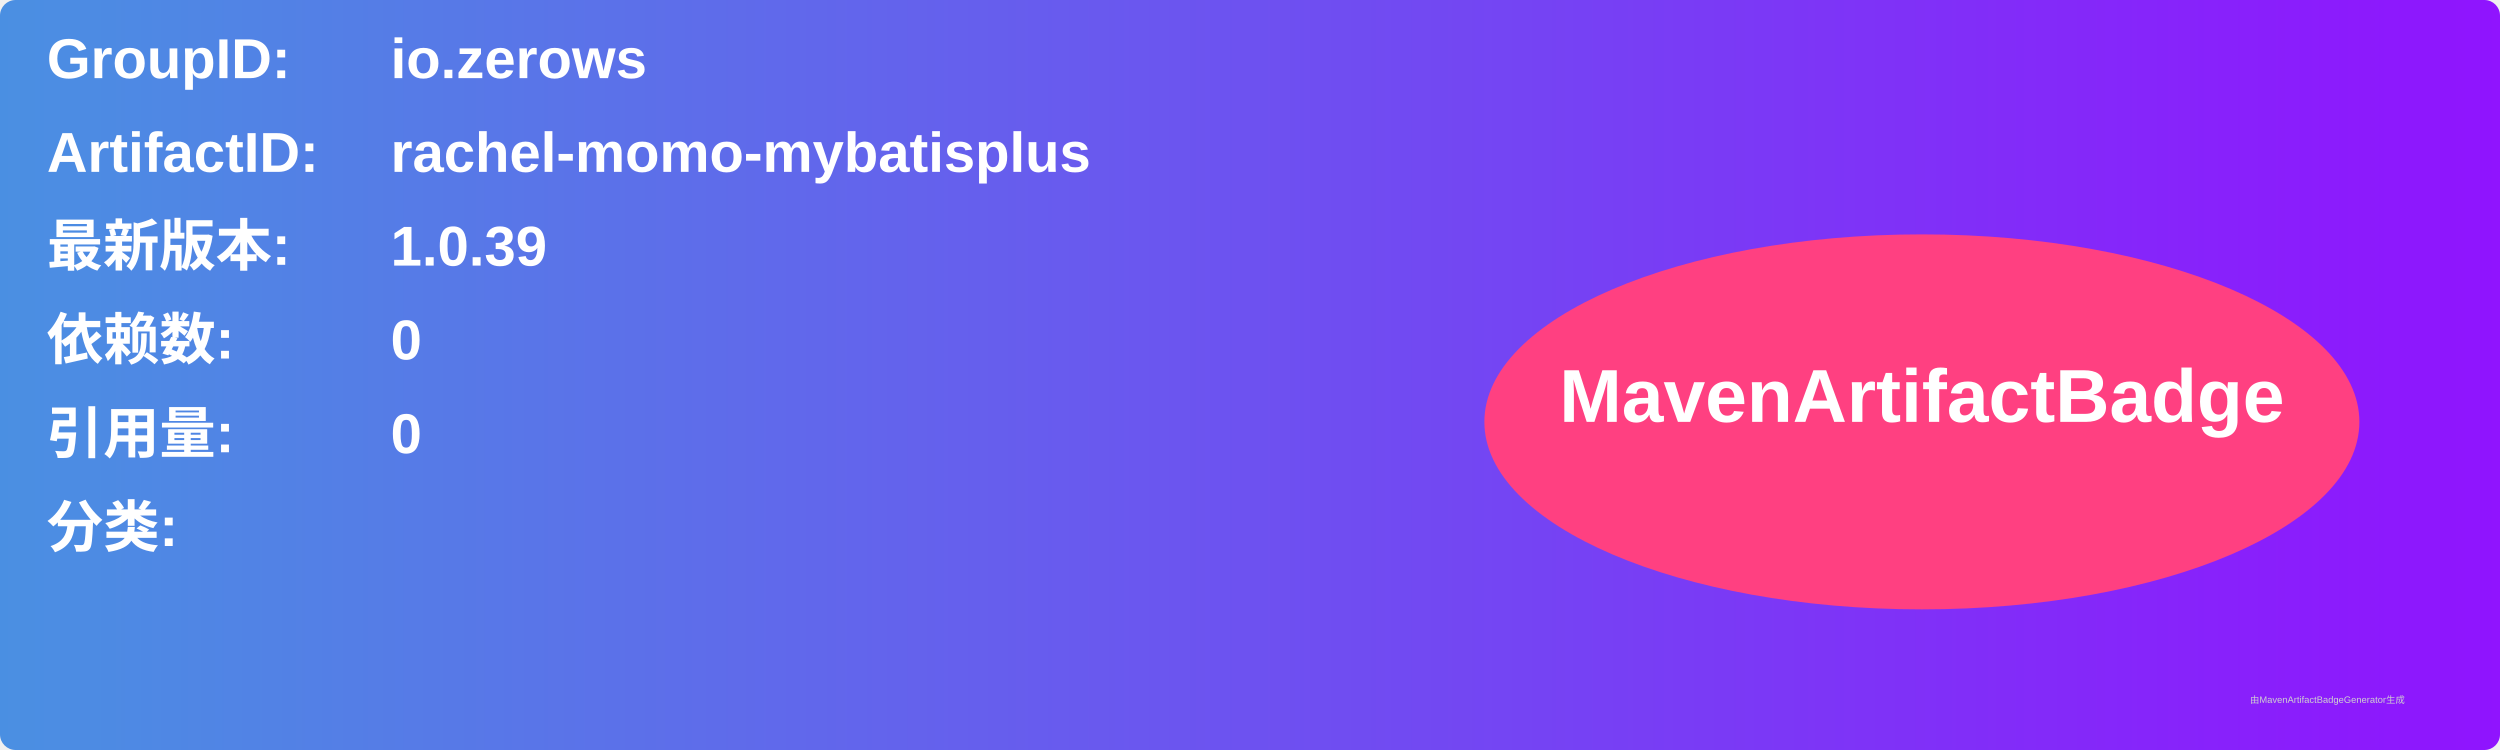
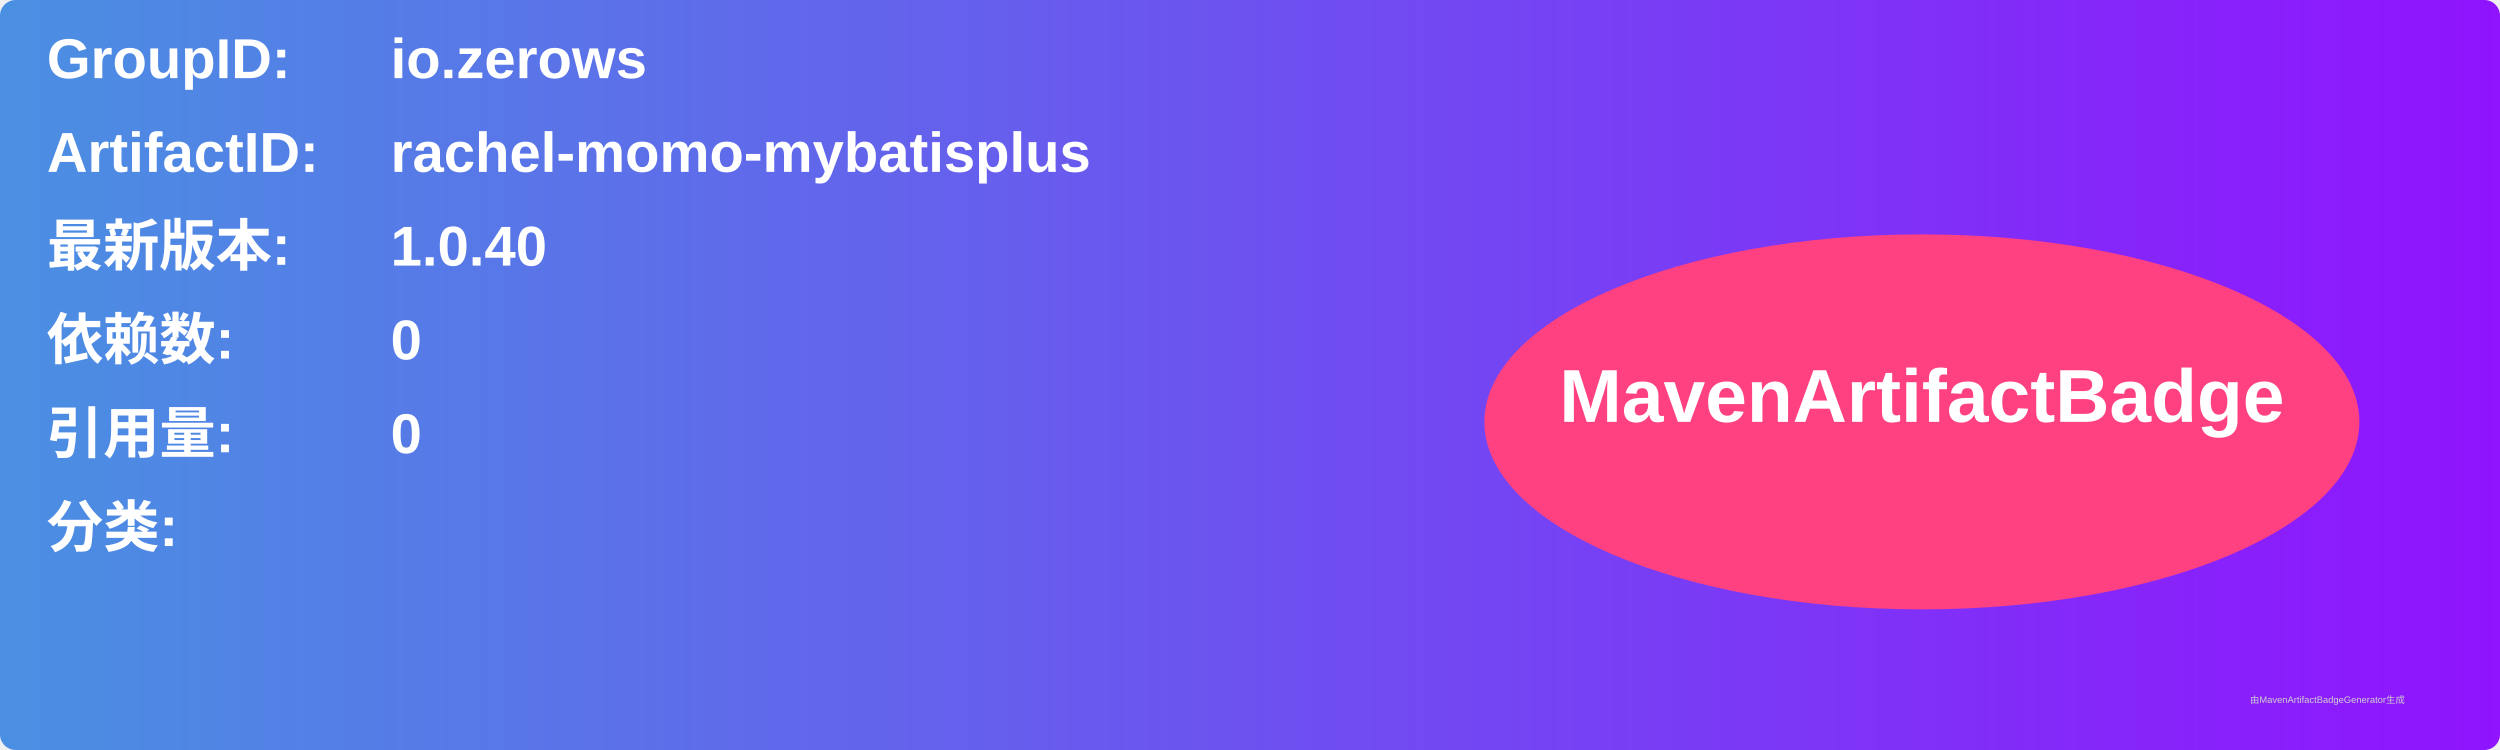
<svg xmlns="http://www.w3.org/2000/svg" width="800" height="240" viewBox="0 0 800 240">
  <linearGradient id="grad" x1="0%" y1="0%" x2="100%" y2="0%">
    <stop offset="0%" stop-color="#4a90e2" />
    <stop offset="100%" stop-color="#9013fe" />
  </linearGradient>
  <rect width="100%" height="100%" rx="5" ry="5" fill="url(#grad)" />
  <g transform="translate(15, 15)">
    <text x="0" y="10" font-family="Arial" font-size="18" fill="white" font-weight="bold" width="260">GroupID:</text>
    <text x="110" y="10" font-family="Arial" font-size="18" fill="white" font-weight="bold" width="460">io.zerows</text>
    <text x="0" y="40" font-family="Arial" font-size="18" fill="white" font-weight="bold" width="260">ArtifactID:</text>
    <text x="110" y="40" font-family="Arial" font-size="18" fill="white" font-weight="bold" width="460">rachel-momo-mybatisplus</text>
    <text x="0" y="70" font-family="Arial" font-size="18" fill="white" font-weight="bold">最新版本:</text>
    <text x="110" y="70" font-family="Arial" font-size="18" fill="white" font-weight="bold">
-       <tspan font-weight="bold">1.0.39</tspan>
+       <tspan font-weight="bold">1.0.40</tspan>
    </text>
    <text x="0" y="100" font-family="Arial" font-size="18" fill="white" font-weight="bold">依赖数: </text>
    <text x="110" y="100" font-family="Arial" font-size="18" fill="white">
      <tspan font-weight="bold">0</tspan>
    </text>
    <text x="0" y="130" font-family="Arial" font-size="18" fill="white" font-weight="bold">引用量: </text>
    <text x="110" y="130" font-family="Arial" font-size="18" fill="white">
      <tspan font-weight="bold">0</tspan>
    </text>
    <text x="0" y="160" font-family="Arial" font-size="18" fill="white" font-weight="bold">分类:</text>
    <text x="10" y="190" font-family="Arial" font-size="10" fill="white">
      <tspan font-weight="bold" />
    </text>
    <ellipse cx="600" cy="120" rx="140" ry="60" fill="#ff4081" />
    <text x="600" y="120" text-anchor="middle" font-family="Arial" font-size="24" fill="white" font-weight="bold">MavenArtifactBadge</text>
  </g>
  <text x="720" y="225" font-family="Arial" font-size="3" fill="#d0d0d0">由MavenArtifactBadgeGenerator生成</text>
</svg>
